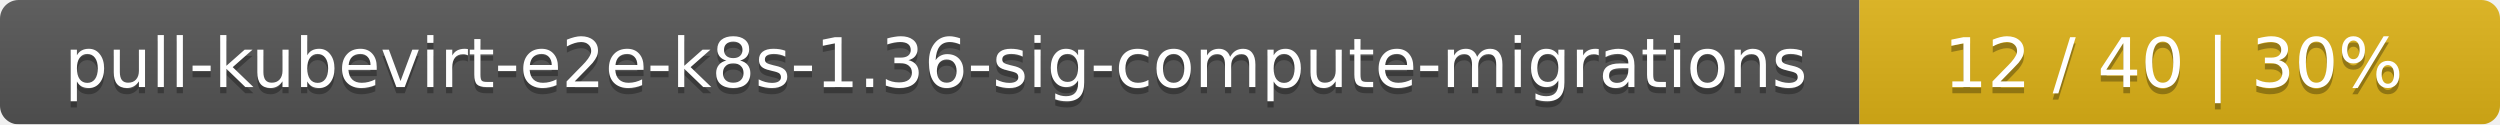
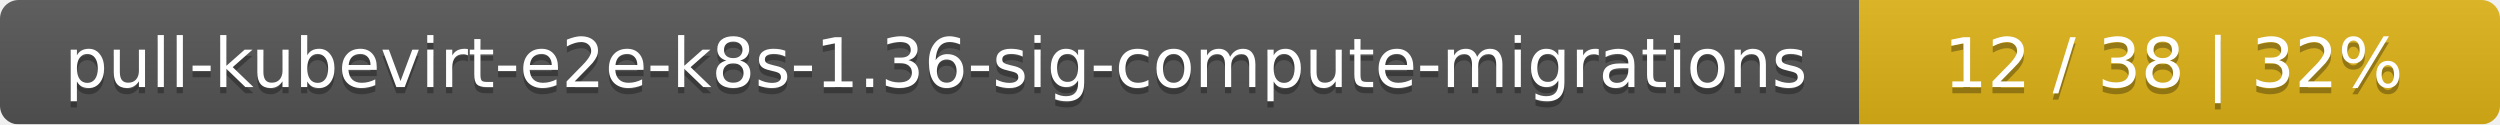
<svg xmlns="http://www.w3.org/2000/svg" width="402" height="20">
  <linearGradient id="smooth" x2="0" y2="100%">
    <stop offset="0" stop-color="#bbb" stop-opacity=".1" />
    <stop offset="1" stop-opacity=".1" />
  </linearGradient>
  <mask id="round">
    <rect width="402" height="20" rx="3" fill="#fff" />
  </mask>
  <g mask="url(#round)">
    <rect width="299" height="20" fill="#555" />
    <rect x="299" width="103" height="20" fill="#dfb317" />
    <rect width="402" height="20" fill="url(#smooth)" />
  </g>
  <g fill="#fff" text-anchor="middle" font-family="DejaVu Sans,Verdana,Geneva,sans-serif" font-size="11">
    <text x="150.5" y="15" fill="#010101" fill-opacity=".3">pull-kubevirt-e2e-k8s-1.36-sig-compute-migrations</text>
    <text x="150.5" y="14">pull-kubevirt-e2e-k8s-1.36-sig-compute-migrations</text>
-     <text x="349.5" y="15" fill="#010101" fill-opacity=".3">12 / 40    |    30%</text>
-     <text x="349.5" y="14">12 / 40    |    30%</text>
+     <text x="349.5" y="15" fill="#010101" fill-opacity=".3">12 / 38    |    32%</text>
+     <text x="349.5" y="14">12 / 38    |    32%</text>
  </g>
</svg>
